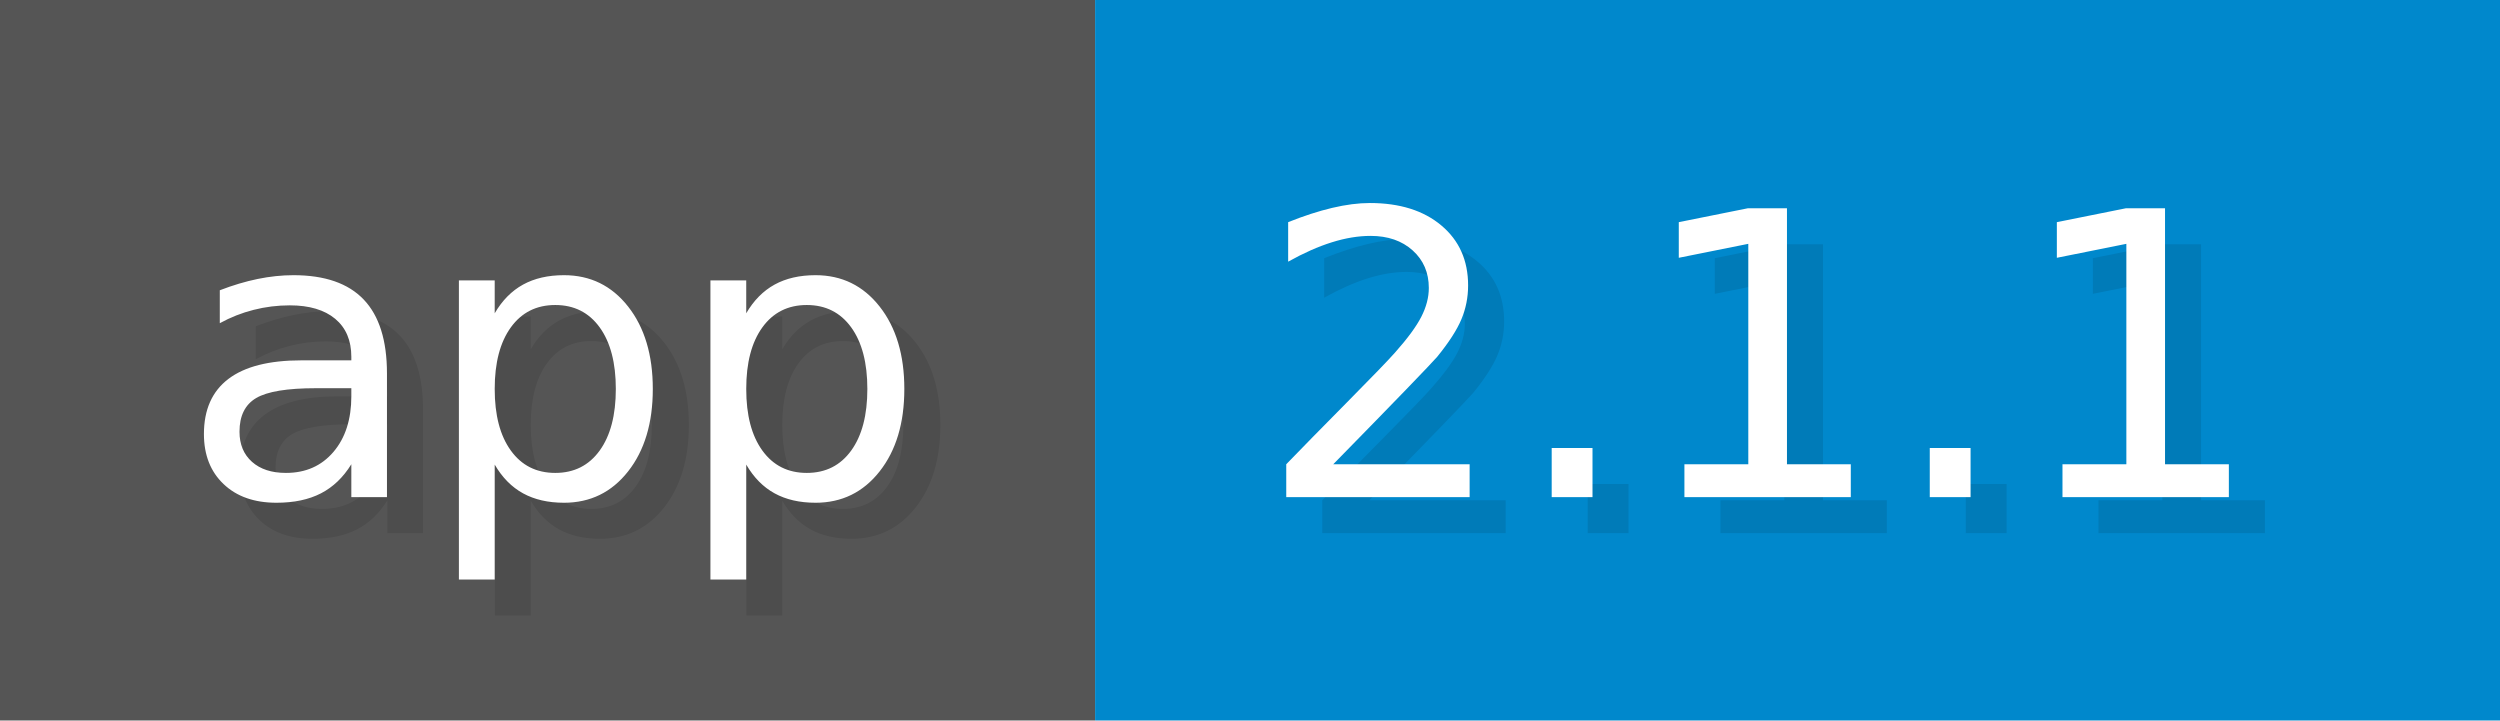
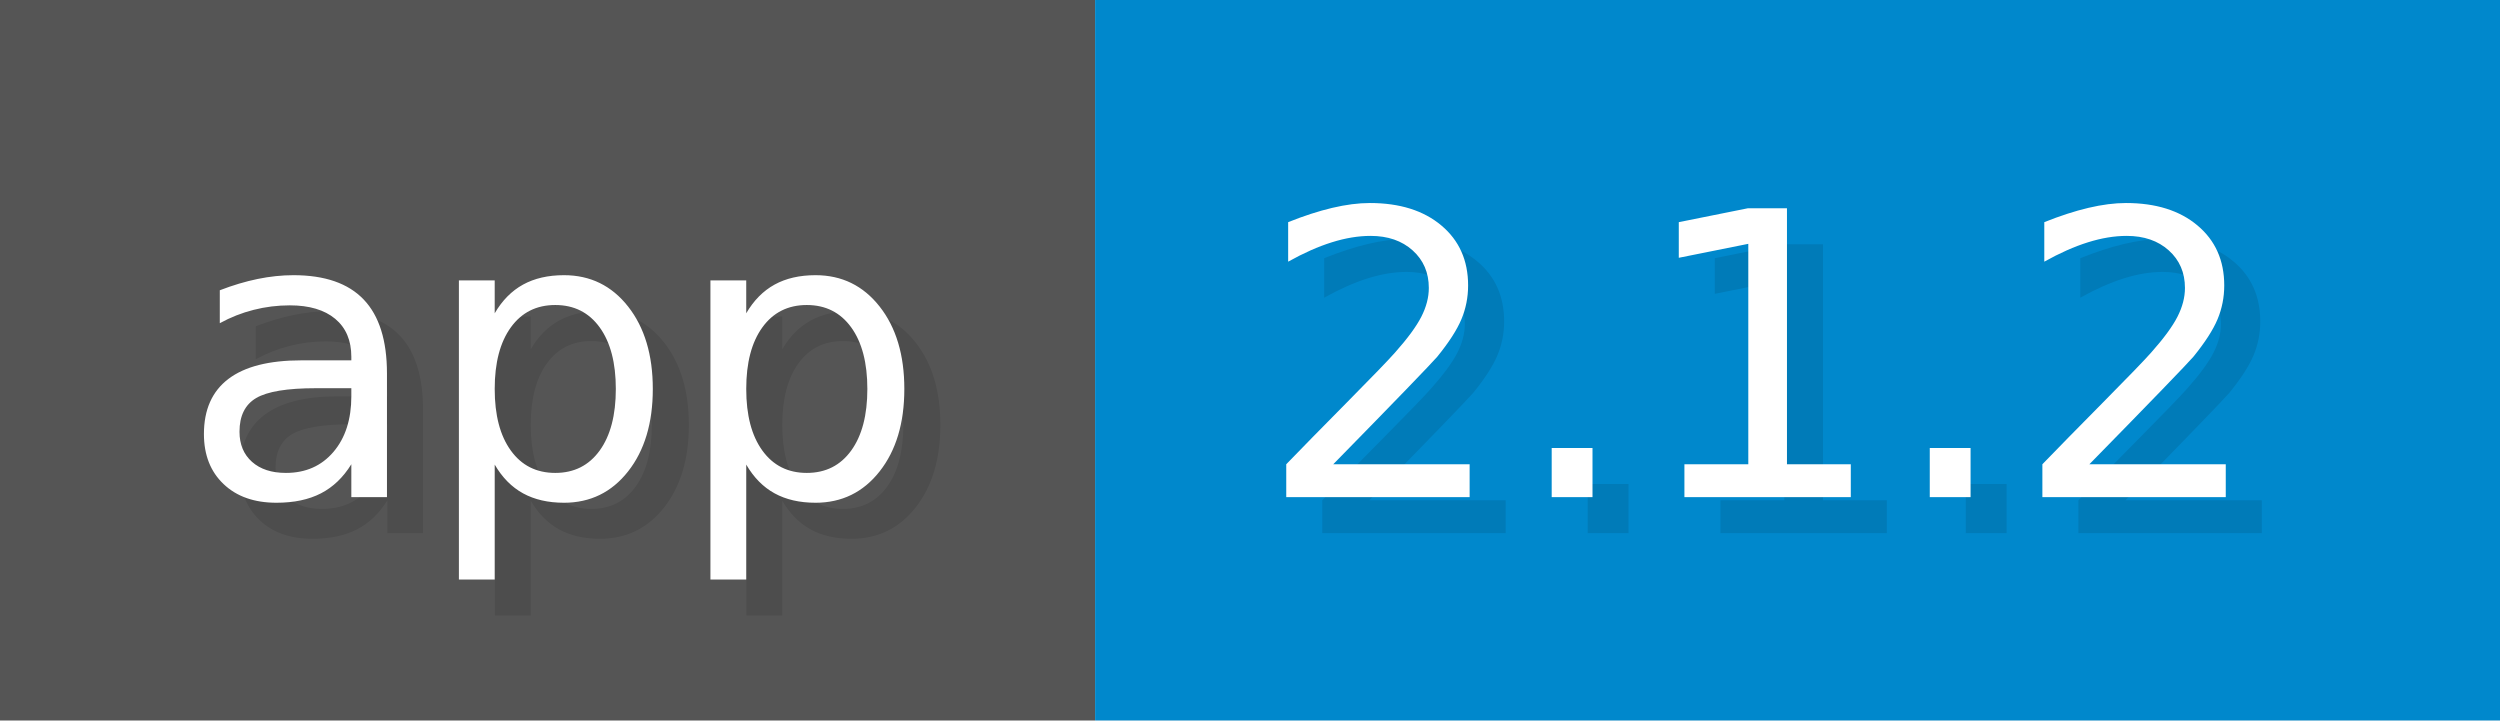
<svg xmlns="http://www.w3.org/2000/svg" width="69.4" height="20" viewBox="0 0 694 200">
  <g>
    <rect fill="#555" width="304" height="200" />
    <rect fill="#08C" x="304" width="390" height="200" />
  </g>
  <g fill="#fff" text-anchor="start" font-family="Verdana,DejaVu Sans,sans-serif" font-size="110">
    <text x="60" y="148" textLength="204" fill="#000" opacity="0.1">app</text>
    <text x="50" y="138" textLength="204">app</text>
-     <text x="359" y="148" textLength="290" fill="#000" opacity="0.1">2.1.1</text>
-     <text x="349" y="138" textLength="290">2.1.1</text>
+     <text x="359" y="148" textLength="290" fill="#000" opacity="0.1">2.1.2</text>
+     <text x="349" y="138" textLength="290">2.1.2</text>
  </g>
</svg>
